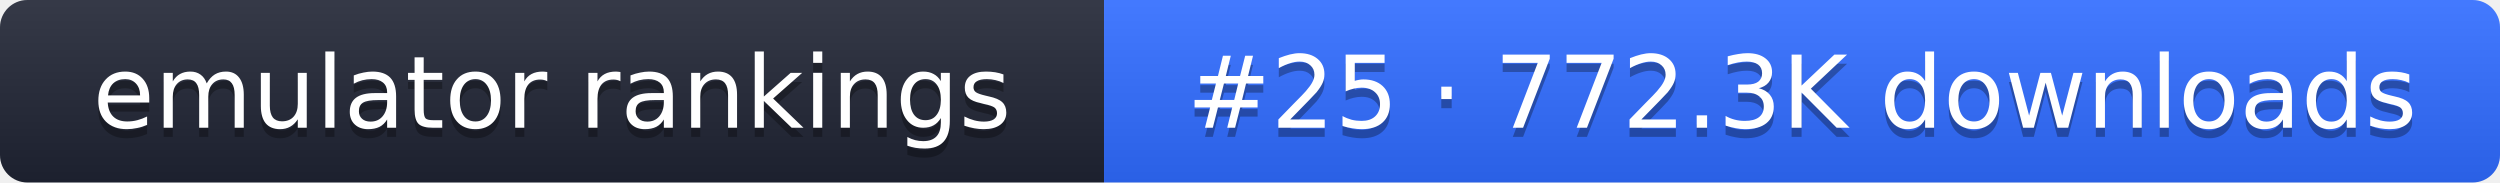
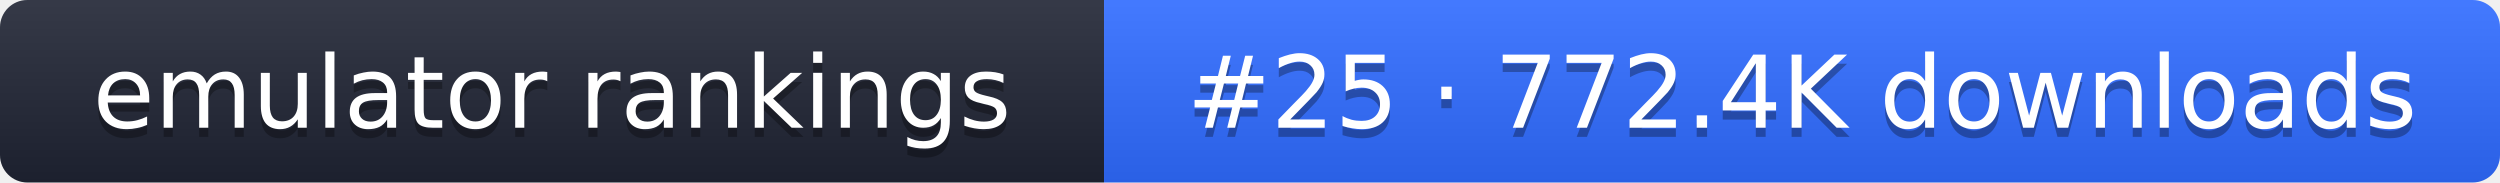
- <svg xmlns="http://www.w3.org/2000/svg" width="274" height="20" role="img" aria-label="emulator rankings: #25 · 772.3K downloads">
+ <svg xmlns="http://www.w3.org/2000/svg" width="274" height="20" role="img" aria-label="emulator rankings: #25 · 772.4K downloads">
  <linearGradient id="g" x2="0" y2="100%">
    <stop offset="0" stop-color="#fff" stop-opacity=".1" />
    <stop offset="1" stop-opacity=".1" />
  </linearGradient>
  <clipPath id="r">
    <rect width="274" height="20" rx="3" fill="#fff" />
  </clipPath>
  <g clip-path="url(#r)">
    <rect width="121" height="20" fill="#1f2433" />
    <rect x="121" width="153" height="20" fill="#2f6bff" />
    <rect width="274" height="20" fill="url(#g)" />
  </g>
  <g fill="#fff" text-anchor="middle" font-family="Verdana,DejaVu Sans,sans-serif" font-size="11">
    <text x="60.5" y="15" fill="#010101" fill-opacity=".3">emulator rankings</text>
    <text x="60.5" y="14">emulator rankings</text>
-     <text x="197.5" y="15" fill="#010101" fill-opacity=".3">#25 · 772.3K downloads</text>
-     <text x="197.5" y="14">#25 · 772.3K downloads</text>
+     <text x="197.5" y="15" fill="#010101" fill-opacity=".3">#25 · 772.4K downloads</text>
+     <text x="197.5" y="14">#25 · 772.4K downloads</text>
  </g>
</svg>
